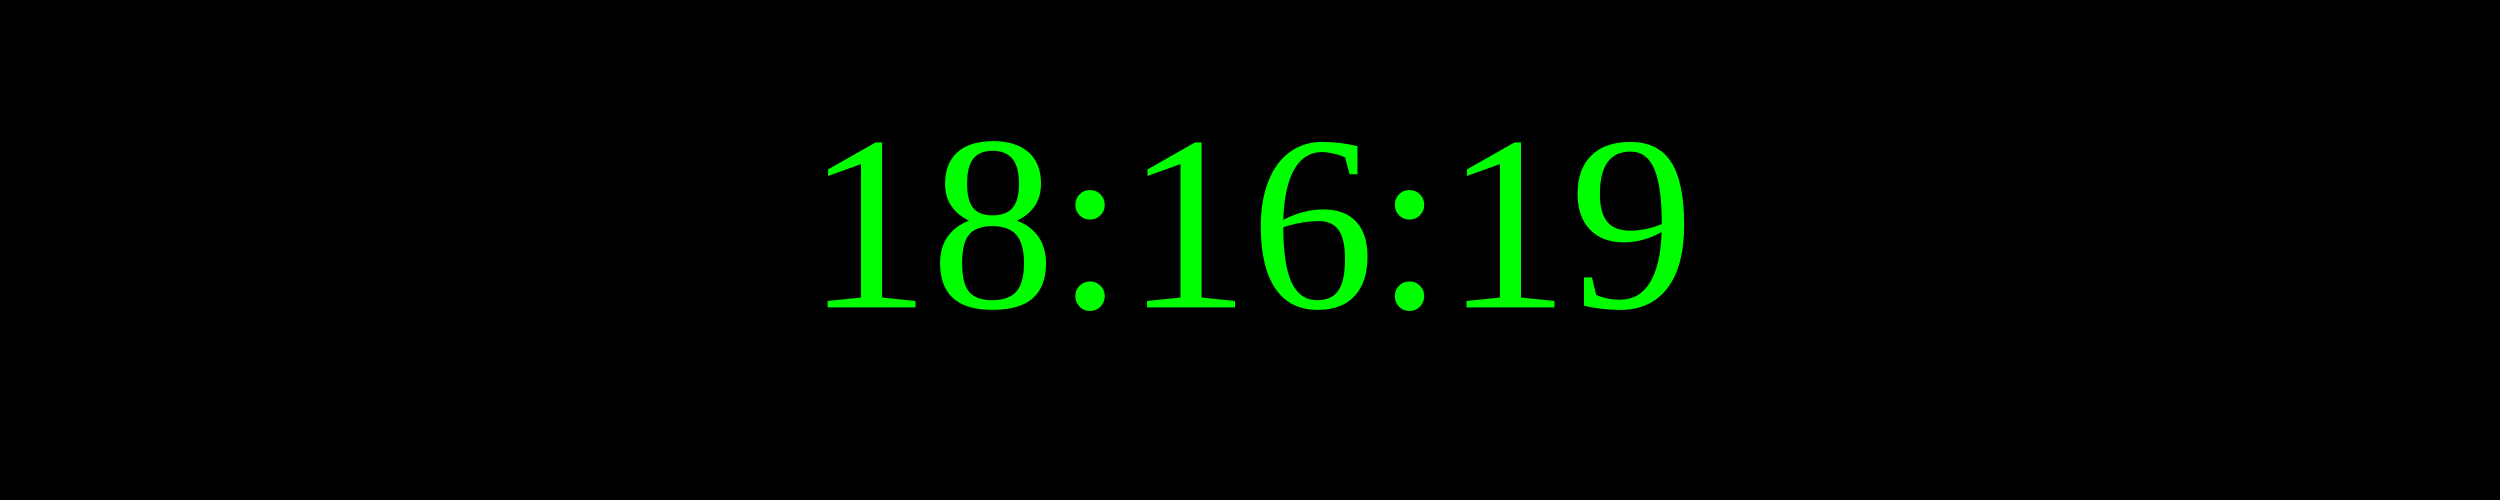
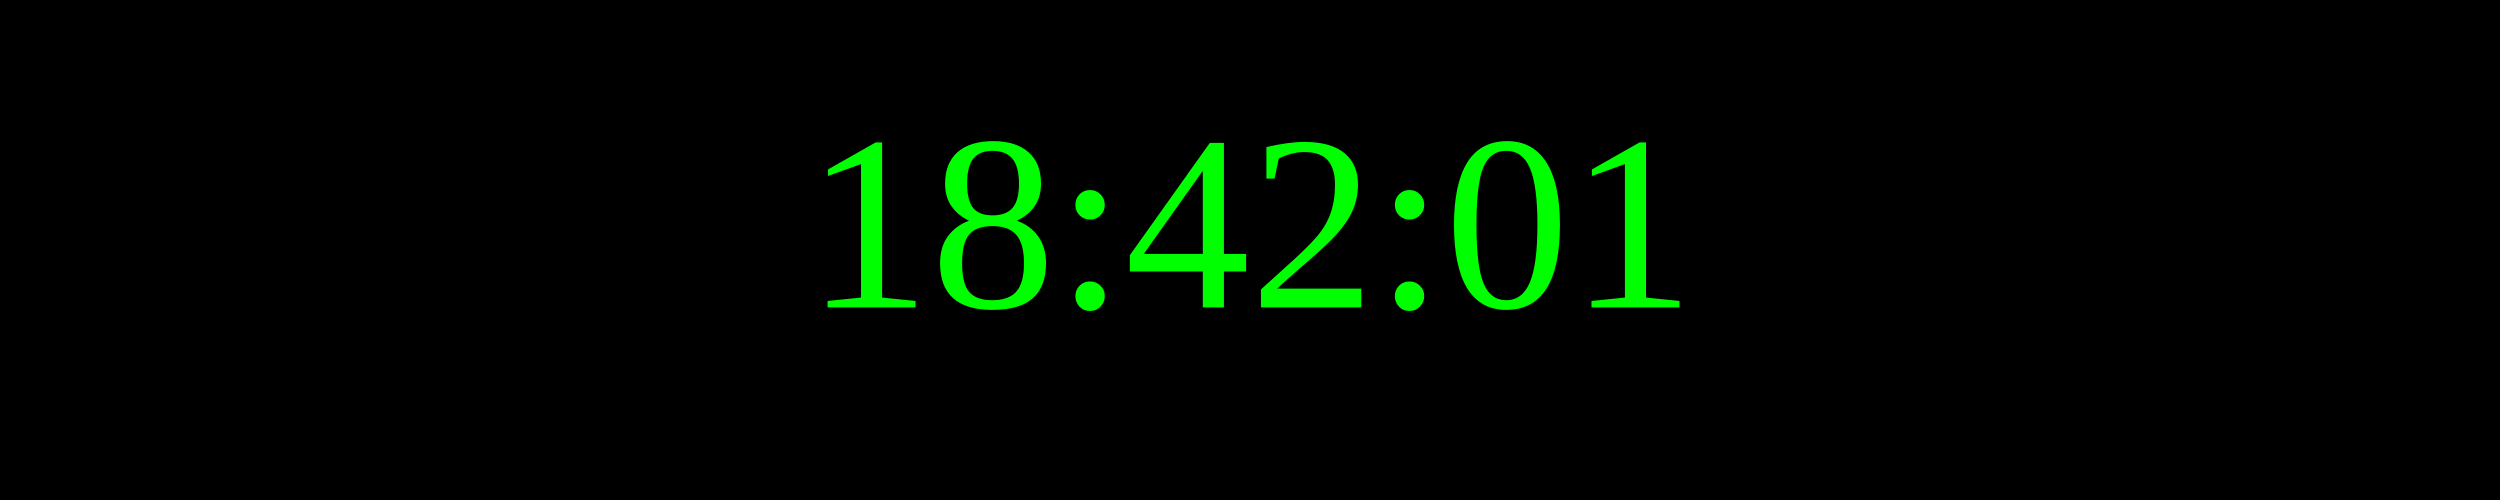
<svg xmlns="http://www.w3.org/2000/svg" width="250" height="50">
  <rect width="100%" height="100%" fill="black" />
  <text x="50%" y="50%" font-size="25" fill="lime" text-anchor="middle" dominant-baseline="middle">
- 18:16:19
+ 18:42:01
</text>
</svg>
